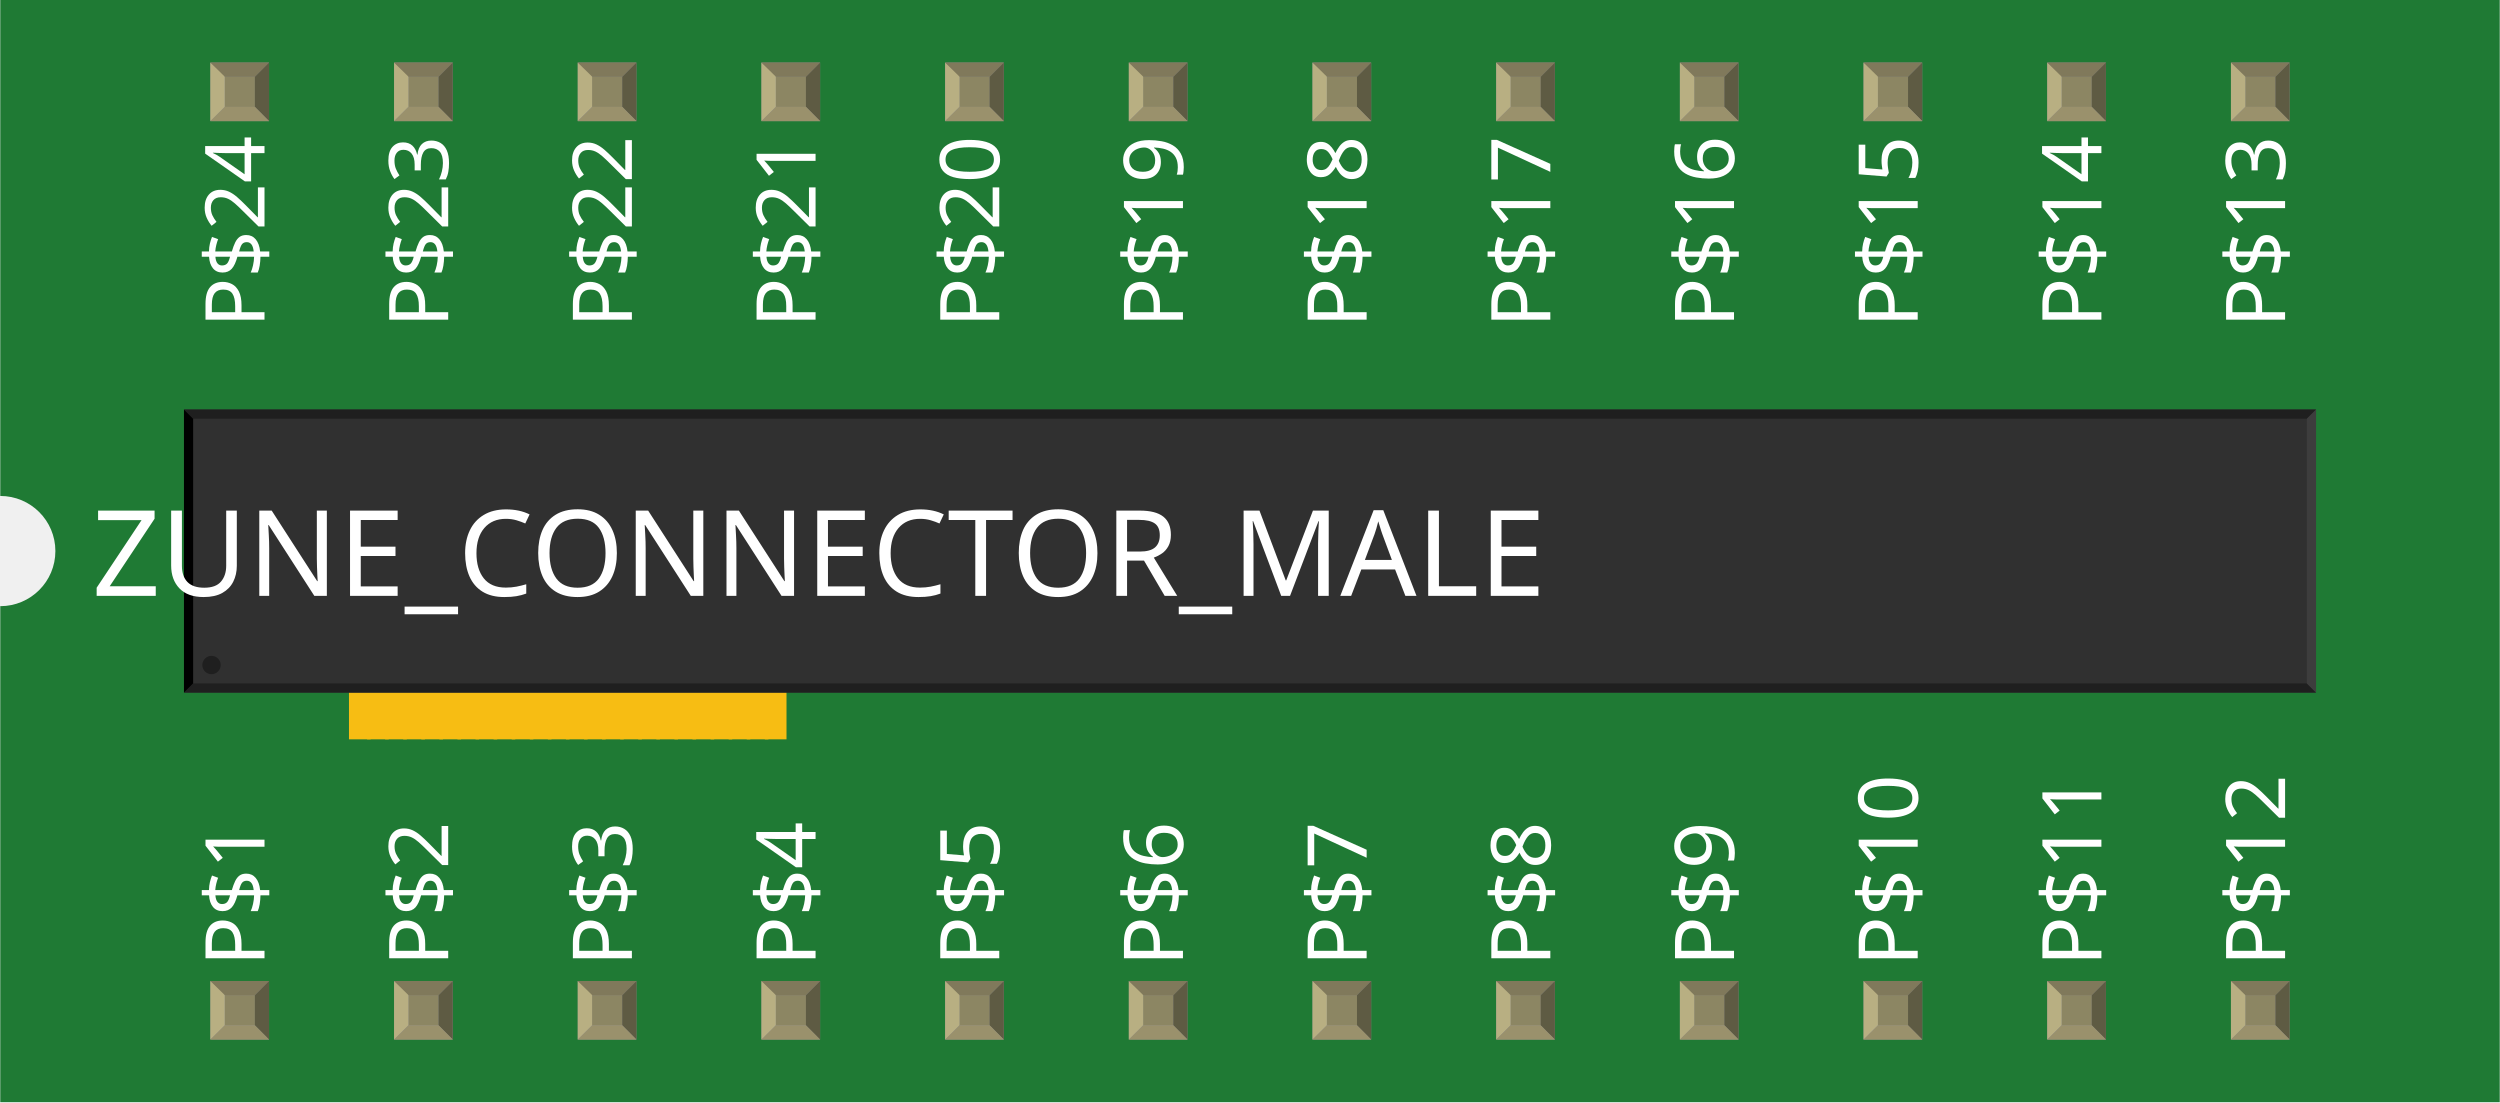
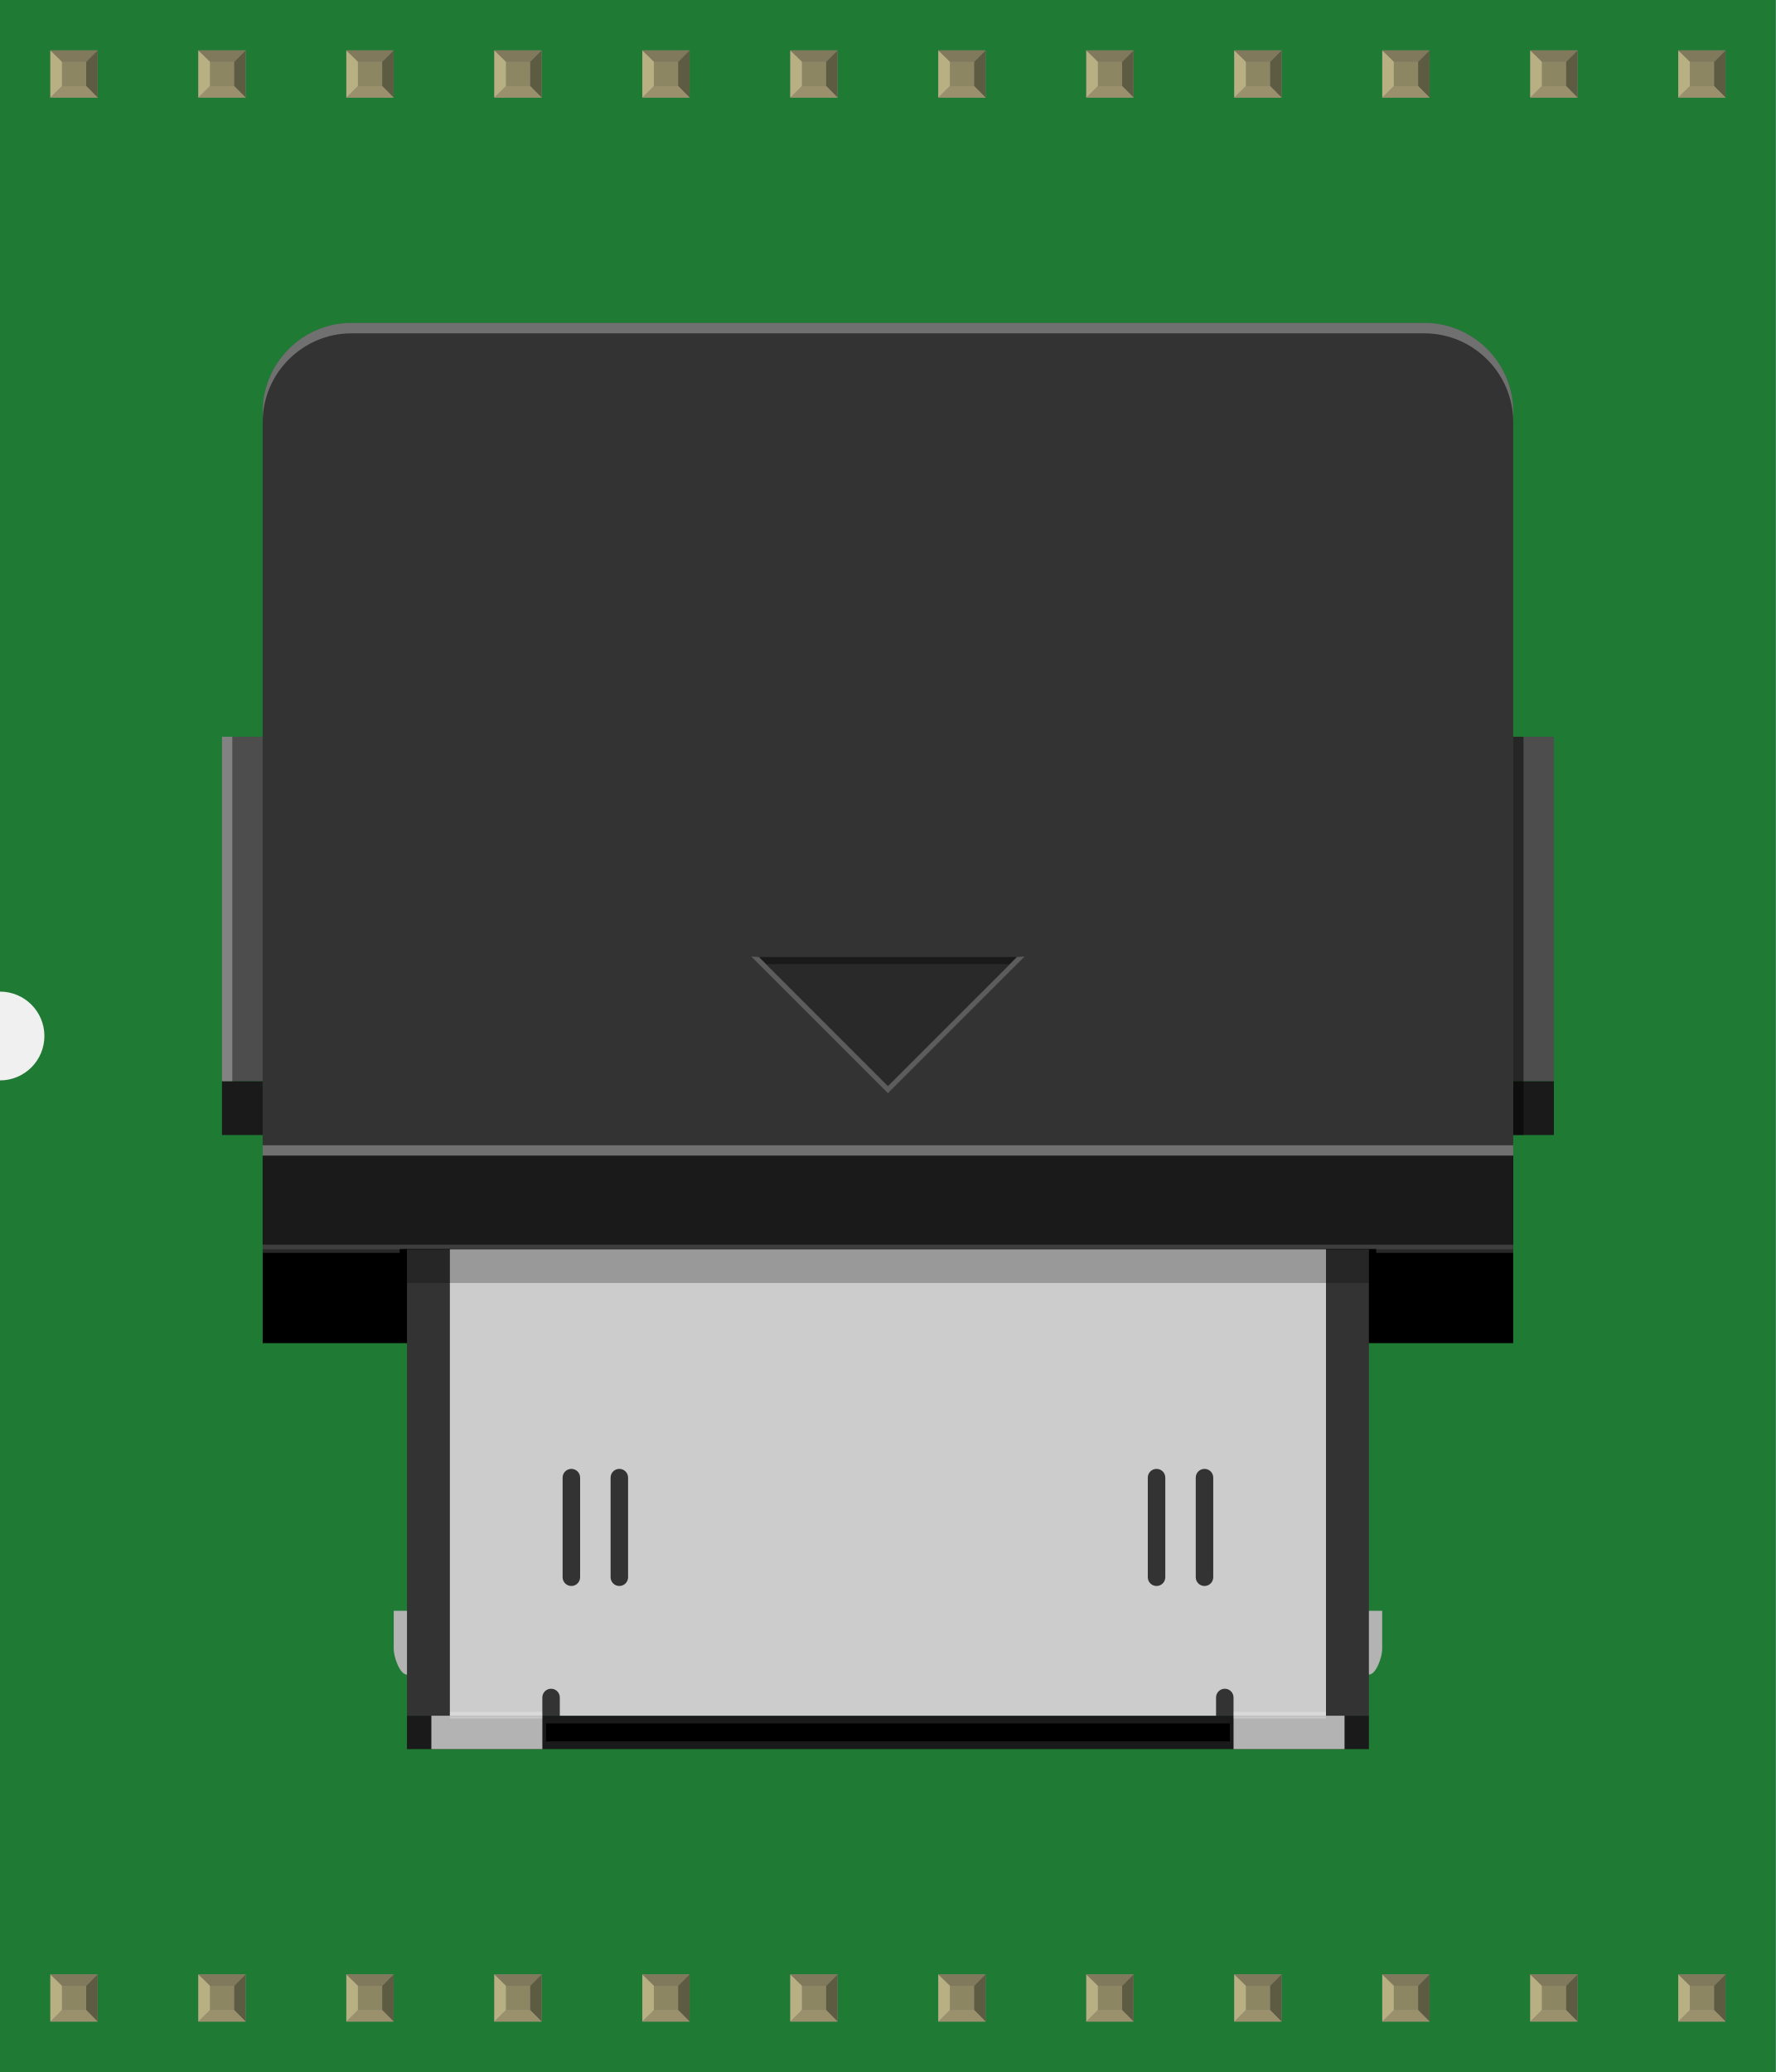
- <svg xmlns="http://www.w3.org/2000/svg" width="1.361in" x="0in" version="1.2" y="0in" height="0.6in" viewBox="0 0 1360.7 600" baseProfile="tiny">
+ <svg xmlns="http://www.w3.org/2000/svg" width="1.2in" x="0in" version="1.2" y="0in" height="1.4in" viewBox="0 0 1200 1400" baseProfile="tiny">
  <g id="breadboard">
    <g id="icon">
-       <path fill="#1F7A34" stroke="none" stroke-width="0" d="M0,0L0,270A30,30 0 0 1 0,330L0,600L1360.7,600L1360.7,0L0,0z" />
-       <g transform="translate(-480.349,95.0098)">
-         <g transform="matrix(0.5, 0, 0, 0.5, 580.349, 102.495)">
-           <rect width="23.622" x="179.666" y="311.555" fill="#F7BD13" connectorname="P$1" height="98.425" stroke="none" stroke-linecap="round" stroke-width="0" />
-           <rect width="23.622" x="199.351" y="311.555" fill="#F7BD13" connectorname="P$2" height="98.425" stroke="none" stroke-linecap="round" stroke-width="0" />
-           <rect width="23.622" x="219.036" y="311.555" fill="#F7BD13" connectorname="P$3" height="98.425" stroke="none" stroke-linecap="round" stroke-width="0" />
-           <rect width="23.622" x="238.721" y="311.555" fill="#F7BD13" connectorname="P$4" height="98.425" stroke="none" stroke-linecap="round" stroke-width="0" />
-           <rect width="23.622" x="258.406" y="311.555" fill="#F7BD13" connectorname="P$5" height="98.425" stroke="none" stroke-linecap="round" stroke-width="0" />
-           <rect width="23.622" x="278.091" y="311.555" fill="#F7BD13" connectorname="P$6" height="98.425" stroke="none" stroke-linecap="round" stroke-width="0" />
-           <rect width="23.622" x="297.776" y="311.555" fill="#F7BD13" connectorname="P$7" height="98.425" stroke="none" stroke-linecap="round" stroke-width="0" />
-           <rect width="23.622" x="317.461" y="311.555" fill="#F7BD13" connectorname="P$8" height="98.425" stroke="none" stroke-linecap="round" stroke-width="0" />
-           <rect width="23.622" x="337.146" y="311.555" fill="#F7BD13" connectorname="P$9" height="98.425" stroke="none" stroke-linecap="round" stroke-width="0" />
-           <rect width="23.622" x="356.831" y="311.555" fill="#F7BD13" connectorname="P$10" height="98.425" stroke="none" stroke-linecap="round" stroke-width="0" />
-           <rect width="23.622" x="376.516" y="311.555" fill="#F7BD13" connectorname="P$11" height="98.425" stroke="none" stroke-linecap="round" stroke-width="0" />
-           <rect width="23.622" x="396.201" y="311.555" fill="#F7BD13" connectorname="P$12" height="98.425" stroke="none" stroke-linecap="round" stroke-width="0" />
-           <rect width="23.622" x="415.886" y="311.555" fill="#F7BD13" connectorname="P$13" height="98.425" stroke="none" stroke-linecap="round" stroke-width="0" />
-           <rect width="23.622" x="435.571" y="311.555" fill="#F7BD13" connectorname="P$14" height="98.425" stroke="none" stroke-linecap="round" stroke-width="0" />
-           <rect width="23.622" x="455.256" y="311.555" fill="#F7BD13" connectorname="P$15" height="98.425" stroke="none" stroke-linecap="round" stroke-width="0" />
-           <rect width="23.622" x="474.941" y="311.555" fill="#F7BD13" connectorname="P$16" height="98.425" stroke="none" stroke-linecap="round" stroke-width="0" />
-           <rect width="23.622" x="494.626" y="311.555" fill="#F7BD13" connectorname="P$17" height="98.425" stroke="none" stroke-linecap="round" stroke-width="0" />
-           <rect width="23.622" x="514.312" y="311.555" fill="#F7BD13" connectorname="P$18" height="98.425" stroke="none" stroke-linecap="round" stroke-width="0" />
-           <rect width="23.622" x="533.997" y="311.555" fill="#F7BD13" connectorname="P$19" height="98.425" stroke="none" stroke-linecap="round" stroke-width="0" />
-           <rect width="23.622" x="553.682" y="311.555" fill="#F7BD13" connectorname="P$20" height="98.425" stroke="none" stroke-linecap="round" stroke-width="0" />
-           <rect width="23.622" x="573.367" y="311.555" fill="#F7BD13" connectorname="P$21" height="98.425" stroke="none" stroke-linecap="round" stroke-width="0" />
-           <rect width="23.622" x="593.052" y="311.555" fill="#F7BD13" connectorname="P$22" height="98.425" stroke="none" stroke-linecap="round" stroke-width="0" />
-           <rect width="23.622" x="612.737" y="311.555" fill="#F7BD13" connectorname="P$23" height="98.425" stroke="none" stroke-linecap="round" stroke-width="0" />
-           <rect width="23.622" x="632.422" y="311.555" fill="#F7BD13" connectorname="P$24" height="98.425" stroke="none" stroke-linecap="round" stroke-width="0" />
-           <rect width="2321.4" x="0" y="50.915" fill="#303030" height="308.15" stroke="none" stroke-width="0" />
-           <polygon fill="#1f1f1f" points="0,50.915 2321.4,50.915 2311.4,60.915 10,60.915" />
-           <polygon fill="#1f1f1f" points="0,359.065 2321.4,359.065 2311.4,349.065 10,349.065" />
-           <polygon fill="#000000" points="0,50.915 0,359.065 10,349.065 10,60.915" />
-           <polygon fill="#3d3d3d" points="2321.4,50.915 2321.4,359.065 2311.4,349.065 2311.4,60.915" />
-           <circle fill="#1f1f1f" cx="30" cy="329.065" stroke="none" r="10" stroke-width="0" />
+       <path fill="#1F7A34" stroke="none" stroke-width="0" d="M0,0L0,670A30,30 0 0 1 0,730L0,1400L1200,1400L1200,0L0,0z" />
+       <g transform="translate(150.007,218.166)">
+         <g stroke-width="0">
+           <g stroke-width="0">
+             <path fill="#B3B3B3" stroke-width="0" d="M783.958,896.264c0,4.944,-4.014,17.069,-8.972,17.069c0,0,-8.972,-12.125,-8.972,-17.069l0,-26.042l17.944,0L783.958,896.264z" />
+             <path fill="#B3B3B3" stroke-width="0" d="M116.042,896.264c0,4.944,4.014,17.069,8.972,17.069c0,0,8.972,-12.125,8.972,-17.069l0,-26.042L116.042,870.222L116.042,896.264z" />
+             <rect width="845.014" x="27.486" y="562.625" height="126.736" stroke-width="0" />
+             <rect width="845.014" x="27.486" y="562.625" fill="#1A1A1A" height="63.375" stroke-width="0" />
+             <rect width="649.986" x="125" y="626" fill="#333333" height="315.111" stroke-width="0" />
+             <rect width="649.986" x="125" y="941.097" fill="#1A1A1A" height="22.569" stroke-width="0" />
+             <rect width="462.069" x="218.972" y="946.306" height="12.153" stroke-width="0" />
+             <rect width="75" x="683.528" y="941.097" fill="#B3B3B3" height="22.569" stroke-width="0" />
+             <rect width="75" x="141.472" y="941.097" fill="#B3B3B3" height="22.569" stroke-width="0" />
+             <path fill="#CCCCCC" stroke-width="0" d="M153.986,626l0,315.111l62.472,0l0,-12.333c0,-3.25,2.639,-5.903,5.903,-5.903s5.903,2.639,5.903,5.903l0,12.333l443.444,0l0,-12.333c0,-3.25,2.639,-5.903,5.903,-5.903s5.903,2.639,5.903,5.903l0,12.333l62.472,0L745.986,626L153.986,626zM241.986,847.542c0,3.25,-2.639,5.903,-5.903,5.903c-3.264,0,-5.917,-2.639,-5.917,-5.903l0,-67.319c0,-3.25,2.639,-5.903,5.917,-5.903c3.25,0,5.903,2.639,5.903,5.903L241.986,847.542zM274.403,847.542c0,3.25,-2.639,5.903,-5.917,5.903c-3.25,0,-5.903,-2.639,-5.903,-5.903l0,-67.319c0,-3.25,2.639,-5.903,5.903,-5.903c3.264,0,5.917,2.639,5.917,5.903L274.403,847.542zM637.403,847.542c0,3.25,-2.639,5.903,-5.917,5.903c-3.25,0,-5.903,-2.639,-5.903,-5.903l0,-67.319c0,-3.25,2.639,-5.903,5.903,-5.903c3.264,0,5.917,2.639,5.917,5.903L637.403,847.542zM669.806,847.542c0,3.25,-2.639,5.903,-5.903,5.903c-3.264,0,-5.917,-2.639,-5.917,-5.903l0,-67.319c0,-3.25,2.639,-5.903,5.917,-5.903c3.25,0,5.903,2.639,5.903,5.903L669.806,847.542z" />
+             <rect width="27.486" x="872.5" y="279.639" fill="#4D4D4D" height="232.778" stroke-width="0" />
+             <rect width="27.486" x="0" y="279.639" fill="#4D4D4D" height="232.778" stroke-width="0" />
+             <rect width="27.486" x="872.5" y="512.417" fill="#1A1A1A" height="36.319" stroke-width="0" />
+             <rect width="27.486" x="0" y="512.417" fill="#1A1A1A" height="36.319" stroke-width="0" />
+             <path fill="#333333" stroke-width="0" d="M812.5,0L87.486,0c-33,0,-60,27,-60,60l0,502.625L872.5,562.625L872.5,60C872.5,27,845.5,0,812.5,0z" />
+             <path opacity="0.3" fill="#FFFFFF" stroke-width="0" d="M27.486,67.069c0,-33,27,-60,60,-60L812.5,7.069c33,0,60,27,60,60L872.5,60C872.5,27,845.5,0,812.5,0L87.486,0c-33,0,-60,27,-60,60L27.486,67.069z" />
+             <polygon fill="#1A1A1A" points="537.153,428.472,450,515.625,362.847,428.472" stroke-width="0" />
+             <polygon opacity="0.2" fill="#FFFFFF" points="362.847,428.472,450,515.625,537.153,428.472,542.333,428.139,450,520.472,357.653,428.139" stroke-width="0" />
+             <polygon opacity="0.6" fill="#333333" points="532.292,433.319,450,515.625,367.708,433.319" stroke-width="0" />
+             <rect width="845.014" x="27.486" opacity="0.3" y="555.681" fill="#FFFFFF" height="6.944" stroke-width="0" />
+           </g>
+           <polygon opacity="0.16" fill="#FFFFFF" points="27.486,622.806,27.486,628.375,120.083,628.375,120.083,625.583,779.917,625.583,779.917,628.375,872.5,628.375,872.5,622.806" stroke-width="0" />
+           <rect width="6.944" x="872.5" opacity="0.5" y="279.639" height="269.097" stroke-width="0" />
+           <rect width="6.944" opacity="0.3" x="0" y="279.639" fill="#FFFFFF" height="232.778" stroke-width="0" />
+           <rect width="649.986" x="125" opacity="0.25" y="626" height="22.722" stroke-width="0" />
+           <rect width="62.472" x="153.986" opacity="0.25" y="938.486" fill="#FFFFFF" height="4.542" stroke-width="0" />
+           <rect width="62.472" x="683.528" opacity="0.25" y="938.486" fill="#FFFFFF" height="4.542" stroke-width="0" />
        </g>
      </g>
-       <text x="50" y="324.375" font-family="OCRA" fill="white" text-anchor="start" stroke="none" id="label" stroke-width="0" font-size="65">ZUNE_CONNECTOR_MALE</text>
-       <g transform="translate(143.849,526.05)">
-         <g transform="rotate(-90)">
-           <text x="0" y="0" font-family="OCRA" fill="white" text-anchor="start" stroke="none" stroke-width="0" font-size="45">P$1</text>
-         </g>
-       </g>
-       <g transform="translate(143.849,73.95)">
-         <g transform="rotate(-90)">
-           <text x="0" y="0" font-family="OCRA" fill="white" text-anchor="end" stroke="none" stroke-width="0" font-size="45">P$24</text>
-         </g>
-       </g>
-       <g transform="translate(243.849,526.05)">
-         <g transform="rotate(-90)">
-           <text x="0" y="0" font-family="OCRA" fill="white" text-anchor="start" stroke="none" stroke-width="0" font-size="45">P$2</text>
-         </g>
-       </g>
-       <g transform="translate(243.849,73.95)">
-         <g transform="rotate(-90)">
-           <text x="0" y="0" font-family="OCRA" fill="white" text-anchor="end" stroke="none" stroke-width="0" font-size="45">P$23</text>
-         </g>
-       </g>
-       <g transform="translate(343.849,526.05)">
-         <g transform="rotate(-90)">
-           <text x="0" y="0" font-family="OCRA" fill="white" text-anchor="start" stroke="none" stroke-width="0" font-size="45">P$3</text>
-         </g>
-       </g>
-       <g transform="translate(343.849,73.95)">
-         <g transform="rotate(-90)">
-           <text x="0" y="0" font-family="OCRA" fill="white" text-anchor="end" stroke="none" stroke-width="0" font-size="45">P$22</text>
-         </g>
-       </g>
-       <g transform="translate(443.849,526.05)">
-         <g transform="rotate(-90)">
-           <text x="0" y="0" font-family="OCRA" fill="white" text-anchor="start" stroke="none" stroke-width="0" font-size="45">P$4</text>
-         </g>
-       </g>
-       <g transform="translate(443.849,73.95)">
-         <g transform="rotate(-90)">
-           <text x="0" y="0" font-family="OCRA" fill="white" text-anchor="end" stroke="none" stroke-width="0" font-size="45">P$21</text>
-         </g>
-       </g>
-       <g transform="translate(543.849,526.05)">
-         <g transform="rotate(-90)">
-           <text x="0" y="0" font-family="OCRA" fill="white" text-anchor="start" stroke="none" stroke-width="0" font-size="45">P$5</text>
-         </g>
-       </g>
-       <g transform="translate(543.849,73.95)">
-         <g transform="rotate(-90)">
-           <text x="0" y="0" font-family="OCRA" fill="white" text-anchor="end" stroke="none" stroke-width="0" font-size="45">P$20</text>
-         </g>
-       </g>
-       <g transform="translate(643.849,526.05)">
-         <g transform="rotate(-90)">
-           <text x="0" y="0" font-family="OCRA" fill="white" text-anchor="start" stroke="none" stroke-width="0" font-size="45">P$6</text>
-         </g>
-       </g>
-       <g transform="translate(643.849,73.95)">
-         <g transform="rotate(-90)">
-           <text x="0" y="0" font-family="OCRA" fill="white" text-anchor="end" stroke="none" stroke-width="0" font-size="45">P$19</text>
-         </g>
-       </g>
-       <g transform="translate(743.849,526.05)">
-         <g transform="rotate(-90)">
-           <text x="0" y="0" font-family="OCRA" fill="white" text-anchor="start" stroke="none" stroke-width="0" font-size="45">P$7</text>
-         </g>
-       </g>
-       <g transform="translate(743.849,73.95)">
-         <g transform="rotate(-90)">
-           <text x="0" y="0" font-family="OCRA" fill="white" text-anchor="end" stroke="none" stroke-width="0" font-size="45">P$18</text>
-         </g>
-       </g>
-       <g transform="translate(843.849,526.05)">
-         <g transform="rotate(-90)">
-           <text x="0" y="0" font-family="OCRA" fill="white" text-anchor="start" stroke="none" stroke-width="0" font-size="45">P$8</text>
-         </g>
-       </g>
-       <g transform="translate(843.849,73.95)">
-         <g transform="rotate(-90)">
-           <text x="0" y="0" font-family="OCRA" fill="white" text-anchor="end" stroke="none" stroke-width="0" font-size="45">P$17</text>
-         </g>
-       </g>
-       <g transform="translate(943.849,526.05)">
-         <g transform="rotate(-90)">
-           <text x="0" y="0" font-family="OCRA" fill="white" text-anchor="start" stroke="none" stroke-width="0" font-size="45">P$9</text>
-         </g>
-       </g>
-       <g transform="translate(943.849,73.95)">
-         <g transform="rotate(-90)">
-           <text x="0" y="0" font-family="OCRA" fill="white" text-anchor="end" stroke="none" stroke-width="0" font-size="45">P$16</text>
-         </g>
-       </g>
-       <g transform="translate(1043.85,526.05)">
-         <g transform="rotate(-90)">
-           <text x="0" y="0" font-family="OCRA" fill="white" text-anchor="start" stroke="none" stroke-width="0" font-size="45">P$10</text>
-         </g>
-       </g>
-       <g transform="translate(1043.85,73.95)">
-         <g transform="rotate(-90)">
-           <text x="0" y="0" font-family="OCRA" fill="white" text-anchor="end" stroke="none" stroke-width="0" font-size="45">P$15</text>
-         </g>
-       </g>
-       <g transform="translate(1143.85,526.05)">
-         <g transform="rotate(-90)">
-           <text x="0" y="0" font-family="OCRA" fill="white" text-anchor="start" stroke="none" stroke-width="0" font-size="45">P$11</text>
-         </g>
-       </g>
-       <g transform="translate(1143.85,73.95)">
-         <g transform="rotate(-90)">
-           <text x="0" y="0" font-family="OCRA" fill="white" text-anchor="end" stroke="none" stroke-width="0" font-size="45">P$14</text>
-         </g>
-       </g>
-       <g transform="translate(1243.85,526.05)">
-         <g transform="rotate(-90)">
-           <text x="0" y="0" font-family="OCRA" fill="white" text-anchor="start" stroke="none" stroke-width="0" font-size="45">P$12</text>
-         </g>
-       </g>
-       <g transform="translate(1243.85,73.95)">
-         <g transform="rotate(-90)">
-           <text x="0" y="0" font-family="OCRA" fill="white" text-anchor="end" stroke="none" stroke-width="0" font-size="45">P$13</text>
-         </g>
-       </g>
-     </g>
-     <g transform="translate(114.384,534.05)">
+     </g>
+     <g transform="translate(34.035,1334.05)">
      <rect width="31.93" x="0" y="0" fill="#8D8C8C" height="31.9" id="connector0pin" stroke-width="0" />
      <rect width="16.444" x="7.792" y="7.735" fill="#8C8663" height="16.415" stroke-width="0" />
      <polygon fill="#B8AF82" points="0,31.9,7.792,24.137,7.792,6.972,0,0" stroke-width="0" />
      <polygon fill="#80795B" points="24.208,7.763,7.903,7.763,0,0,31.93,0" stroke-width="0" />
      <polygon fill="#5E5B43" points="24.208,24.137,24.208,7.763,31.93,0,31.93,31.9" stroke-width="0" />
      <polygon fill="#9A916C" points="0,31.9,7.875,24.137,24.208,24.137,31.93,31.9" stroke-width="0" />
    </g>
-     <g transform="translate(114.384,34.05)">
+     <g transform="translate(34.035,34.05)">
      <rect width="31.93" x="0" y="0" fill="#8D8C8C" height="31.9" id="connector23pin" stroke-width="0" />
      <rect width="16.444" x="7.792" y="7.735" fill="#8C8663" height="16.415" stroke-width="0" />
      <polygon fill="#B8AF82" points="0,31.9,7.792,24.137,7.792,6.972,0,0" stroke-width="0" />
      <polygon fill="#80795B" points="24.208,7.763,7.903,7.763,0,0,31.93,0" stroke-width="0" />
      <polygon fill="#5E5B43" points="24.208,24.137,24.208,7.763,31.93,0,31.93,31.9" stroke-width="0" />
      <polygon fill="#9A916C" points="0,31.9,7.875,24.137,24.208,24.137,31.93,31.9" stroke-width="0" />
    </g>
-     <g transform="translate(214.384,534.05)">
+     <g transform="translate(134.035,1334.05)">
      <rect width="31.93" x="0" y="0" fill="#8D8C8C" height="31.9" id="connector1pin" stroke-width="0" />
      <rect width="16.444" x="7.792" y="7.735" fill="#8C8663" height="16.415" stroke-width="0" />
      <polygon fill="#B8AF82" points="0,31.9,7.792,24.137,7.792,6.972,0,0" stroke-width="0" />
      <polygon fill="#80795B" points="24.208,7.763,7.903,7.763,0,0,31.93,0" stroke-width="0" />
      <polygon fill="#5E5B43" points="24.208,24.137,24.208,7.763,31.93,0,31.93,31.9" stroke-width="0" />
      <polygon fill="#9A916C" points="0,31.9,7.875,24.137,24.208,24.137,31.93,31.9" stroke-width="0" />
    </g>
-     <g transform="translate(214.384,34.05)">
+     <g transform="translate(134.035,34.05)">
      <rect width="31.93" x="0" y="0" fill="#8D8C8C" height="31.9" id="connector22pin" stroke-width="0" />
      <rect width="16.444" x="7.792" y="7.735" fill="#8C8663" height="16.415" stroke-width="0" />
      <polygon fill="#B8AF82" points="0,31.9,7.792,24.137,7.792,6.972,0,0" stroke-width="0" />
      <polygon fill="#80795B" points="24.208,7.763,7.903,7.763,0,0,31.93,0" stroke-width="0" />
      <polygon fill="#5E5B43" points="24.208,24.137,24.208,7.763,31.93,0,31.93,31.9" stroke-width="0" />
      <polygon fill="#9A916C" points="0,31.9,7.875,24.137,24.208,24.137,31.93,31.9" stroke-width="0" />
    </g>
-     <g transform="translate(314.384,534.05)">
+     <g transform="translate(234.035,1334.05)">
      <rect width="31.93" x="0" y="0" fill="#8D8C8C" height="31.9" id="connector2pin" stroke-width="0" />
      <rect width="16.444" x="7.792" y="7.735" fill="#8C8663" height="16.415" stroke-width="0" />
      <polygon fill="#B8AF82" points="0,31.9,7.792,24.137,7.792,6.972,0,0" stroke-width="0" />
      <polygon fill="#80795B" points="24.208,7.763,7.903,7.763,0,0,31.93,0" stroke-width="0" />
      <polygon fill="#5E5B43" points="24.208,24.137,24.208,7.763,31.93,0,31.93,31.9" stroke-width="0" />
      <polygon fill="#9A916C" points="0,31.9,7.875,24.137,24.208,24.137,31.93,31.9" stroke-width="0" />
    </g>
-     <g transform="translate(314.384,34.05)">
+     <g transform="translate(234.035,34.05)">
      <rect width="31.93" x="0" y="0" fill="#8D8C8C" height="31.9" id="connector21pin" stroke-width="0" />
      <rect width="16.444" x="7.792" y="7.735" fill="#8C8663" height="16.415" stroke-width="0" />
      <polygon fill="#B8AF82" points="0,31.9,7.792,24.137,7.792,6.972,0,0" stroke-width="0" />
      <polygon fill="#80795B" points="24.208,7.763,7.903,7.763,0,0,31.93,0" stroke-width="0" />
      <polygon fill="#5E5B43" points="24.208,24.137,24.208,7.763,31.93,0,31.93,31.9" stroke-width="0" />
      <polygon fill="#9A916C" points="0,31.9,7.875,24.137,24.208,24.137,31.93,31.9" stroke-width="0" />
    </g>
-     <g transform="translate(414.384,534.05)">
+     <g transform="translate(334.035,1334.05)">
      <rect width="31.93" x="0" y="0" fill="#8D8C8C" height="31.9" id="connector3pin" stroke-width="0" />
      <rect width="16.444" x="7.792" y="7.735" fill="#8C8663" height="16.415" stroke-width="0" />
      <polygon fill="#B8AF82" points="0,31.9,7.792,24.137,7.792,6.972,0,0" stroke-width="0" />
      <polygon fill="#80795B" points="24.208,7.763,7.903,7.763,0,0,31.93,0" stroke-width="0" />
      <polygon fill="#5E5B43" points="24.208,24.137,24.208,7.763,31.93,0,31.93,31.9" stroke-width="0" />
      <polygon fill="#9A916C" points="0,31.9,7.875,24.137,24.208,24.137,31.93,31.9" stroke-width="0" />
    </g>
-     <g transform="translate(414.384,34.05)">
+     <g transform="translate(334.035,34.05)">
      <rect width="31.93" x="0" y="0" fill="#8D8C8C" height="31.9" id="connector20pin" stroke-width="0" />
      <rect width="16.444" x="7.792" y="7.735" fill="#8C8663" height="16.415" stroke-width="0" />
      <polygon fill="#B8AF82" points="0,31.9,7.792,24.137,7.792,6.972,0,0" stroke-width="0" />
      <polygon fill="#80795B" points="24.208,7.763,7.903,7.763,0,0,31.93,0" stroke-width="0" />
      <polygon fill="#5E5B43" points="24.208,24.137,24.208,7.763,31.93,0,31.93,31.9" stroke-width="0" />
      <polygon fill="#9A916C" points="0,31.9,7.875,24.137,24.208,24.137,31.93,31.9" stroke-width="0" />
    </g>
-     <g transform="translate(514.384,534.05)">
+     <g transform="translate(434.035,1334.05)">
      <rect width="31.93" x="0" y="0" fill="#8D8C8C" height="31.9" id="connector4pin" stroke-width="0" />
      <rect width="16.444" x="7.792" y="7.735" fill="#8C8663" height="16.415" stroke-width="0" />
      <polygon fill="#B8AF82" points="0,31.9,7.792,24.137,7.792,6.972,0,0" stroke-width="0" />
      <polygon fill="#80795B" points="24.208,7.763,7.903,7.763,0,0,31.93,0" stroke-width="0" />
      <polygon fill="#5E5B43" points="24.208,24.137,24.208,7.763,31.93,0,31.93,31.9" stroke-width="0" />
      <polygon fill="#9A916C" points="0,31.9,7.875,24.137,24.208,24.137,31.93,31.9" stroke-width="0" />
    </g>
-     <g transform="translate(514.384,34.05)">
+     <g transform="translate(434.035,34.05)">
      <rect width="31.93" x="0" y="0" fill="#8D8C8C" height="31.9" id="connector19pin" stroke-width="0" />
      <rect width="16.444" x="7.792" y="7.735" fill="#8C8663" height="16.415" stroke-width="0" />
      <polygon fill="#B8AF82" points="0,31.9,7.792,24.137,7.792,6.972,0,0" stroke-width="0" />
      <polygon fill="#80795B" points="24.208,7.763,7.903,7.763,0,0,31.93,0" stroke-width="0" />
      <polygon fill="#5E5B43" points="24.208,24.137,24.208,7.763,31.93,0,31.93,31.9" stroke-width="0" />
      <polygon fill="#9A916C" points="0,31.9,7.875,24.137,24.208,24.137,31.93,31.9" stroke-width="0" />
    </g>
-     <g transform="translate(614.384,534.05)">
+     <g transform="translate(534.035,1334.05)">
      <rect width="31.93" x="0" y="0" fill="#8D8C8C" height="31.9" id="connector5pin" stroke-width="0" />
      <rect width="16.444" x="7.792" y="7.735" fill="#8C8663" height="16.415" stroke-width="0" />
      <polygon fill="#B8AF82" points="0,31.9,7.792,24.137,7.792,6.972,0,0" stroke-width="0" />
      <polygon fill="#80795B" points="24.208,7.763,7.903,7.763,0,0,31.93,0" stroke-width="0" />
      <polygon fill="#5E5B43" points="24.208,24.137,24.208,7.763,31.93,0,31.93,31.9" stroke-width="0" />
      <polygon fill="#9A916C" points="0,31.9,7.875,24.137,24.208,24.137,31.93,31.9" stroke-width="0" />
    </g>
-     <g transform="translate(614.384,34.05)">
+     <g transform="translate(534.035,34.05)">
      <rect width="31.93" x="0" y="0" fill="#8D8C8C" height="31.9" id="connector18pin" stroke-width="0" />
      <rect width="16.444" x="7.792" y="7.735" fill="#8C8663" height="16.415" stroke-width="0" />
      <polygon fill="#B8AF82" points="0,31.9,7.792,24.137,7.792,6.972,0,0" stroke-width="0" />
      <polygon fill="#80795B" points="24.208,7.763,7.903,7.763,0,0,31.93,0" stroke-width="0" />
      <polygon fill="#5E5B43" points="24.208,24.137,24.208,7.763,31.93,0,31.93,31.9" stroke-width="0" />
      <polygon fill="#9A916C" points="0,31.9,7.875,24.137,24.208,24.137,31.93,31.9" stroke-width="0" />
    </g>
-     <g transform="translate(714.384,534.05)">
+     <g transform="translate(634.035,1334.05)">
      <rect width="31.93" x="0" y="0" fill="#8D8C8C" height="31.9" id="connector6pin" stroke-width="0" />
      <rect width="16.444" x="7.792" y="7.735" fill="#8C8663" height="16.415" stroke-width="0" />
      <polygon fill="#B8AF82" points="0,31.9,7.792,24.137,7.792,6.972,0,0" stroke-width="0" />
      <polygon fill="#80795B" points="24.208,7.763,7.903,7.763,0,0,31.93,0" stroke-width="0" />
      <polygon fill="#5E5B43" points="24.208,24.137,24.208,7.763,31.93,0,31.93,31.9" stroke-width="0" />
      <polygon fill="#9A916C" points="0,31.9,7.875,24.137,24.208,24.137,31.93,31.9" stroke-width="0" />
    </g>
-     <g transform="translate(714.384,34.05)">
+     <g transform="translate(634.035,34.05)">
      <rect width="31.93" x="0" y="0" fill="#8D8C8C" height="31.9" id="connector17pin" stroke-width="0" />
      <rect width="16.444" x="7.792" y="7.735" fill="#8C8663" height="16.415" stroke-width="0" />
      <polygon fill="#B8AF82" points="0,31.9,7.792,24.137,7.792,6.972,0,0" stroke-width="0" />
      <polygon fill="#80795B" points="24.208,7.763,7.903,7.763,0,0,31.93,0" stroke-width="0" />
      <polygon fill="#5E5B43" points="24.208,24.137,24.208,7.763,31.93,0,31.93,31.9" stroke-width="0" />
      <polygon fill="#9A916C" points="0,31.9,7.875,24.137,24.208,24.137,31.93,31.9" stroke-width="0" />
    </g>
-     <g transform="translate(814.384,534.05)">
+     <g transform="translate(734.035,1334.05)">
      <rect width="31.93" x="0" y="0" fill="#8D8C8C" height="31.9" id="connector7pin" stroke-width="0" />
      <rect width="16.444" x="7.792" y="7.735" fill="#8C8663" height="16.415" stroke-width="0" />
      <polygon fill="#B8AF82" points="0,31.9,7.792,24.137,7.792,6.972,0,0" stroke-width="0" />
      <polygon fill="#80795B" points="24.208,7.763,7.903,7.763,0,0,31.93,0" stroke-width="0" />
      <polygon fill="#5E5B43" points="24.208,24.137,24.208,7.763,31.93,0,31.93,31.9" stroke-width="0" />
      <polygon fill="#9A916C" points="0,31.9,7.875,24.137,24.208,24.137,31.93,31.9" stroke-width="0" />
    </g>
-     <g transform="translate(814.384,34.05)">
+     <g transform="translate(734.035,34.05)">
      <rect width="31.93" x="0" y="0" fill="#8D8C8C" height="31.9" id="connector16pin" stroke-width="0" />
      <rect width="16.444" x="7.792" y="7.735" fill="#8C8663" height="16.415" stroke-width="0" />
      <polygon fill="#B8AF82" points="0,31.9,7.792,24.137,7.792,6.972,0,0" stroke-width="0" />
      <polygon fill="#80795B" points="24.208,7.763,7.903,7.763,0,0,31.93,0" stroke-width="0" />
      <polygon fill="#5E5B43" points="24.208,24.137,24.208,7.763,31.93,0,31.93,31.9" stroke-width="0" />
      <polygon fill="#9A916C" points="0,31.9,7.875,24.137,24.208,24.137,31.93,31.9" stroke-width="0" />
    </g>
-     <g transform="translate(914.384,534.05)">
+     <g transform="translate(834.035,1334.05)">
      <rect width="31.93" x="0" y="0" fill="#8D8C8C" height="31.9" id="connector8pin" stroke-width="0" />
      <rect width="16.444" x="7.792" y="7.735" fill="#8C8663" height="16.415" stroke-width="0" />
      <polygon fill="#B8AF82" points="0,31.9,7.792,24.137,7.792,6.972,0,0" stroke-width="0" />
      <polygon fill="#80795B" points="24.208,7.763,7.903,7.763,0,0,31.93,0" stroke-width="0" />
      <polygon fill="#5E5B43" points="24.208,24.137,24.208,7.763,31.93,0,31.93,31.9" stroke-width="0" />
      <polygon fill="#9A916C" points="0,31.9,7.875,24.137,24.208,24.137,31.93,31.9" stroke-width="0" />
    </g>
-     <g transform="translate(914.384,34.05)">
+     <g transform="translate(834.035,34.05)">
      <rect width="31.93" x="0" y="0" fill="#8D8C8C" height="31.9" id="connector15pin" stroke-width="0" />
      <rect width="16.444" x="7.792" y="7.735" fill="#8C8663" height="16.415" stroke-width="0" />
      <polygon fill="#B8AF82" points="0,31.9,7.792,24.137,7.792,6.972,0,0" stroke-width="0" />
      <polygon fill="#80795B" points="24.208,7.763,7.903,7.763,0,0,31.93,0" stroke-width="0" />
      <polygon fill="#5E5B43" points="24.208,24.137,24.208,7.763,31.93,0,31.93,31.9" stroke-width="0" />
      <polygon fill="#9A916C" points="0,31.9,7.875,24.137,24.208,24.137,31.93,31.9" stroke-width="0" />
    </g>
-     <g transform="translate(1014.38,534.05)">
+     <g transform="translate(934.035,1334.05)">
      <rect width="31.93" x="0" y="0" fill="#8D8C8C" height="31.9" id="connector9pin" stroke-width="0" />
      <rect width="16.444" x="7.792" y="7.735" fill="#8C8663" height="16.415" stroke-width="0" />
      <polygon fill="#B8AF82" points="0,31.9,7.792,24.137,7.792,6.972,0,0" stroke-width="0" />
      <polygon fill="#80795B" points="24.208,7.763,7.903,7.763,0,0,31.93,0" stroke-width="0" />
      <polygon fill="#5E5B43" points="24.208,24.137,24.208,7.763,31.93,0,31.93,31.9" stroke-width="0" />
      <polygon fill="#9A916C" points="0,31.9,7.875,24.137,24.208,24.137,31.93,31.9" stroke-width="0" />
    </g>
-     <g transform="translate(1014.38,34.05)">
+     <g transform="translate(934.035,34.05)">
      <rect width="31.93" x="0" y="0" fill="#8D8C8C" height="31.9" id="connector14pin" stroke-width="0" />
      <rect width="16.444" x="7.792" y="7.735" fill="#8C8663" height="16.415" stroke-width="0" />
      <polygon fill="#B8AF82" points="0,31.9,7.792,24.137,7.792,6.972,0,0" stroke-width="0" />
      <polygon fill="#80795B" points="24.208,7.763,7.903,7.763,0,0,31.93,0" stroke-width="0" />
      <polygon fill="#5E5B43" points="24.208,24.137,24.208,7.763,31.93,0,31.93,31.9" stroke-width="0" />
      <polygon fill="#9A916C" points="0,31.9,7.875,24.137,24.208,24.137,31.93,31.9" stroke-width="0" />
    </g>
-     <g transform="translate(1114.38,534.05)">
+     <g transform="translate(1034.04,1334.05)">
      <rect width="31.93" x="0" y="0" fill="#8D8C8C" height="31.9" id="connector10pin" stroke-width="0" />
      <rect width="16.444" x="7.792" y="7.735" fill="#8C8663" height="16.415" stroke-width="0" />
      <polygon fill="#B8AF82" points="0,31.9,7.792,24.137,7.792,6.972,0,0" stroke-width="0" />
      <polygon fill="#80795B" points="24.208,7.763,7.903,7.763,0,0,31.93,0" stroke-width="0" />
      <polygon fill="#5E5B43" points="24.208,24.137,24.208,7.763,31.93,0,31.93,31.9" stroke-width="0" />
      <polygon fill="#9A916C" points="0,31.9,7.875,24.137,24.208,24.137,31.93,31.9" stroke-width="0" />
    </g>
-     <g transform="translate(1114.38,34.05)">
+     <g transform="translate(1034.04,34.05)">
      <rect width="31.93" x="0" y="0" fill="#8D8C8C" height="31.9" id="connector13pin" stroke-width="0" />
      <rect width="16.444" x="7.792" y="7.735" fill="#8C8663" height="16.415" stroke-width="0" />
      <polygon fill="#B8AF82" points="0,31.9,7.792,24.137,7.792,6.972,0,0" stroke-width="0" />
      <polygon fill="#80795B" points="24.208,7.763,7.903,7.763,0,0,31.93,0" stroke-width="0" />
      <polygon fill="#5E5B43" points="24.208,24.137,24.208,7.763,31.93,0,31.93,31.9" stroke-width="0" />
      <polygon fill="#9A916C" points="0,31.9,7.875,24.137,24.208,24.137,31.93,31.9" stroke-width="0" />
    </g>
-     <g transform="translate(1214.38,534.05)">
+     <g transform="translate(1134.04,1334.05)">
      <rect width="31.93" x="0" y="0" fill="#8D8C8C" height="31.9" id="connector11pin" stroke-width="0" />
      <rect width="16.444" x="7.792" y="7.735" fill="#8C8663" height="16.415" stroke-width="0" />
      <polygon fill="#B8AF82" points="0,31.9,7.792,24.137,7.792,6.972,0,0" stroke-width="0" />
      <polygon fill="#80795B" points="24.208,7.763,7.903,7.763,0,0,31.93,0" stroke-width="0" />
      <polygon fill="#5E5B43" points="24.208,24.137,24.208,7.763,31.93,0,31.93,31.9" stroke-width="0" />
      <polygon fill="#9A916C" points="0,31.9,7.875,24.137,24.208,24.137,31.93,31.9" stroke-width="0" />
    </g>
-     <g transform="translate(1214.38,34.05)">
+     <g transform="translate(1134.04,34.05)">
      <rect width="31.93" x="0" y="0" fill="#8D8C8C" height="31.9" id="connector12pin" stroke-width="0" />
      <rect width="16.444" x="7.792" y="7.735" fill="#8C8663" height="16.415" stroke-width="0" />
      <polygon fill="#B8AF82" points="0,31.9,7.792,24.137,7.792,6.972,0,0" stroke-width="0" />
      <polygon fill="#80795B" points="24.208,7.763,7.903,7.763,0,0,31.93,0" stroke-width="0" />
      <polygon fill="#5E5B43" points="24.208,24.137,24.208,7.763,31.93,0,31.93,31.9" stroke-width="0" />
      <polygon fill="#9A916C" points="0,31.9,7.875,24.137,24.208,24.137,31.93,31.9" stroke-width="0" />
    </g>
  </g>
+   <text x="50" y="724.375" font-family="OCRA" fill="white" text-anchor="start" stroke="none" id="label" stroke-width="0" font-size="65" />
+   <g transform="translate(63.5,1326.05)">
+     <g transform="rotate(-90)">
+       <text x="0" y="0" font-family="OCRA" fill="white" text-anchor="start" stroke="none" stroke-width="0" font-size="45" />
+     </g>
+   </g>
+   <g transform="translate(63.5,73.95)">
+     <g transform="rotate(-90)">
+       <text x="0" y="0" font-family="OCRA" fill="white" text-anchor="end" stroke="none" stroke-width="0" font-size="45" />
+     </g>
+   </g>
+   <g transform="translate(163.5,1326.05)">
+     <g transform="rotate(-90)">
+       <text x="0" y="0" font-family="OCRA" fill="white" text-anchor="start" stroke="none" stroke-width="0" font-size="45" />
+     </g>
+   </g>
+   <g transform="translate(163.5,73.95)">
+     <g transform="rotate(-90)">
+       <text x="0" y="0" font-family="OCRA" fill="white" text-anchor="end" stroke="none" stroke-width="0" font-size="45" />
+     </g>
+   </g>
+   <g transform="translate(263.5,1326.05)">
+     <g transform="rotate(-90)">
+       <text x="0" y="0" font-family="OCRA" fill="white" text-anchor="start" stroke="none" stroke-width="0" font-size="45" />
+     </g>
+   </g>
+   <g transform="translate(263.5,73.95)">
+     <g transform="rotate(-90)">
+       <text x="0" y="0" font-family="OCRA" fill="white" text-anchor="end" stroke="none" stroke-width="0" font-size="45" />
+     </g>
+   </g>
+   <g transform="translate(363.5,1326.05)">
+     <g transform="rotate(-90)">
+       <text x="0" y="0" font-family="OCRA" fill="white" text-anchor="start" stroke="none" stroke-width="0" font-size="45" />
+     </g>
+   </g>
+   <g transform="translate(363.5,73.95)">
+     <g transform="rotate(-90)">
+       <text x="0" y="0" font-family="OCRA" fill="white" text-anchor="end" stroke="none" stroke-width="0" font-size="45" />
+     </g>
+   </g>
+   <g transform="translate(463.5,1326.05)">
+     <g transform="rotate(-90)">
+       <text x="0" y="0" font-family="OCRA" fill="white" text-anchor="start" stroke="none" stroke-width="0" font-size="45" />
+     </g>
+   </g>
+   <g transform="translate(463.5,73.95)">
+     <g transform="rotate(-90)">
+       <text x="0" y="0" font-family="OCRA" fill="white" text-anchor="end" stroke="none" stroke-width="0" font-size="45" />
+     </g>
+   </g>
+   <g transform="translate(563.5,1326.05)">
+     <g transform="rotate(-90)">
+       <text x="0" y="0" font-family="OCRA" fill="white" text-anchor="start" stroke="none" stroke-width="0" font-size="45" />
+     </g>
+   </g>
+   <g transform="translate(563.5,73.95)">
+     <g transform="rotate(-90)">
+       <text x="0" y="0" font-family="OCRA" fill="white" text-anchor="end" stroke="none" stroke-width="0" font-size="45" />
+     </g>
+   </g>
+   <g transform="translate(663.5,1326.05)">
+     <g transform="rotate(-90)">
+       <text x="0" y="0" font-family="OCRA" fill="white" text-anchor="start" stroke="none" stroke-width="0" font-size="45" />
+     </g>
+   </g>
+   <g transform="translate(663.5,73.95)">
+     <g transform="rotate(-90)">
+       <text x="0" y="0" font-family="OCRA" fill="white" text-anchor="end" stroke="none" stroke-width="0" font-size="45" />
+     </g>
+   </g>
+   <g transform="translate(763.5,1326.05)">
+     <g transform="rotate(-90)">
+       <text x="0" y="0" font-family="OCRA" fill="white" text-anchor="start" stroke="none" stroke-width="0" font-size="45" />
+     </g>
+   </g>
+   <g transform="translate(763.5,73.95)">
+     <g transform="rotate(-90)">
+       <text x="0" y="0" font-family="OCRA" fill="white" text-anchor="end" stroke="none" stroke-width="0" font-size="45" />
+     </g>
+   </g>
+   <g transform="translate(863.5,1326.05)">
+     <g transform="rotate(-90)">
+       <text x="0" y="0" font-family="OCRA" fill="white" text-anchor="start" stroke="none" stroke-width="0" font-size="45" />
+     </g>
+   </g>
+   <g transform="translate(863.5,73.95)">
+     <g transform="rotate(-90)">
+       <text x="0" y="0" font-family="OCRA" fill="white" text-anchor="end" stroke="none" stroke-width="0" font-size="45" />
+     </g>
+   </g>
+   <g transform="translate(963.5,1326.05)">
+     <g transform="rotate(-90)">
+       <text x="0" y="0" font-family="OCRA" fill="white" text-anchor="start" stroke="none" stroke-width="0" font-size="45" />
+     </g>
+   </g>
+   <g transform="translate(963.5,73.95)">
+     <g transform="rotate(-90)">
+       <text x="0" y="0" font-family="OCRA" fill="white" text-anchor="end" stroke="none" stroke-width="0" font-size="45" />
+     </g>
+   </g>
+   <g transform="translate(1063.5,1326.05)">
+     <g transform="rotate(-90)">
+       <text x="0" y="0" font-family="OCRA" fill="white" text-anchor="start" stroke="none" stroke-width="0" font-size="45" />
+     </g>
+   </g>
+   <g transform="translate(1063.5,73.95)">
+     <g transform="rotate(-90)">
+       <text x="0" y="0" font-family="OCRA" fill="white" text-anchor="end" stroke="none" stroke-width="0" font-size="45" />
+     </g>
+   </g>
+   <g transform="translate(1163.5,1326.05)">
+     <g transform="rotate(-90)">
+       <text x="0" y="0" font-family="OCRA" fill="white" text-anchor="start" stroke="none" stroke-width="0" font-size="45" />
+     </g>
+   </g>
+   <g transform="translate(1163.5,73.95)">
+     <g transform="rotate(-90)">
+       <text x="0" y="0" font-family="OCRA" fill="white" text-anchor="end" stroke="none" stroke-width="0" font-size="45" />
+     </g>
+   </g>
</svg>
